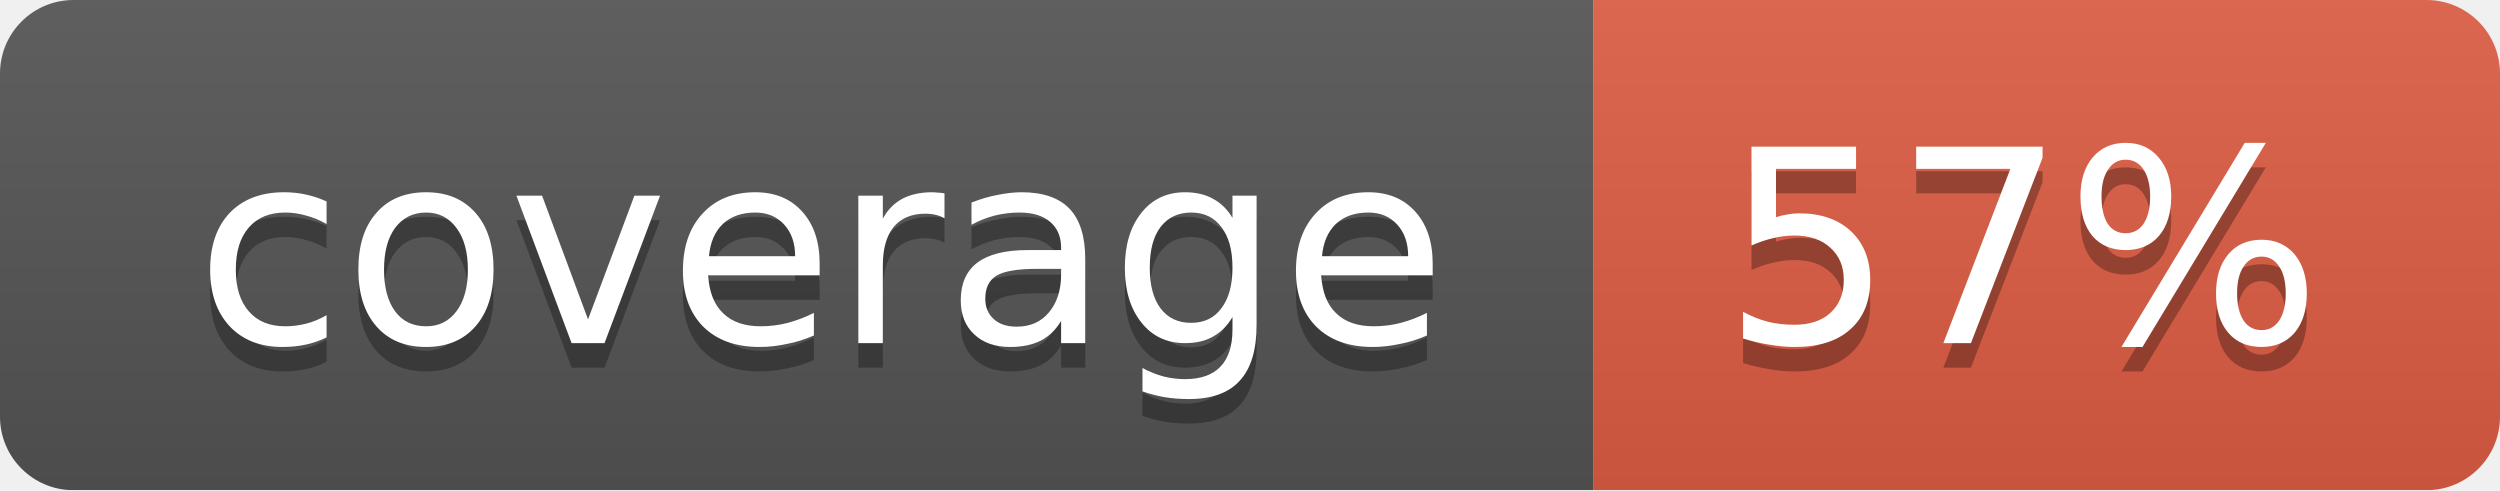
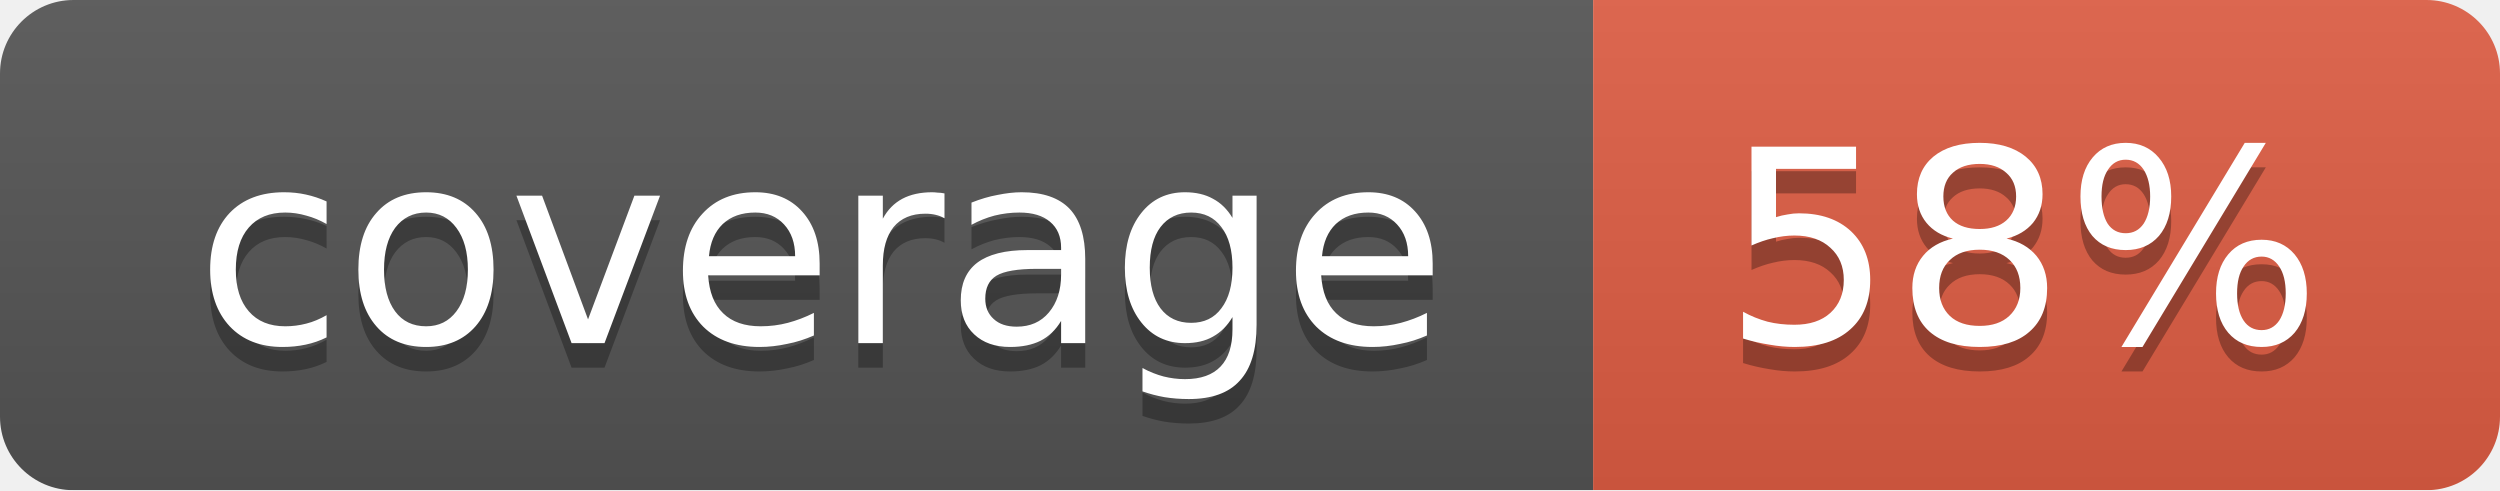
<svg xmlns="http://www.w3.org/2000/svg" width="102" height="20">
  <linearGradient id="smooth" x2="0" y2="100%">
    <stop offset="0" stop-color="#bbb" stop-opacity=".1" />
    <stop offset="1" stop-opacity=".1" />
  </linearGradient>
  <mask id="round">
    <rect width="102" height="20" rx="3" fill="#fff" />
  </mask>
  <g mask="url(#round)">
    <rect width="65" height="20" fill="#555" />
    <rect x="65" width="37" height="20" fill="#e05d44" />
    <rect width="102" height="20" fill="url(#smooth)" />
  </g>
  <g fill="#fff" text-anchor="middle" font-family="DejaVu Sans,Verdana,Geneva,sans-serif" font-size="11">
    <text x="33.5" y="15" fill="#010101" fill-opacity=".3">coverage</text>
    <text x="33.5" y="14">coverage</text>
-     <text x="82.5" y="15" fill="#010101" fill-opacity=".3">57%</text>
-     <text x="82.5" y="14">57%</text>
+     <text x="82.5" y="15" fill="#010101" fill-opacity=".3">58%</text>
+     <text x="82.5" y="14">58%</text>
  </g>
</svg>
